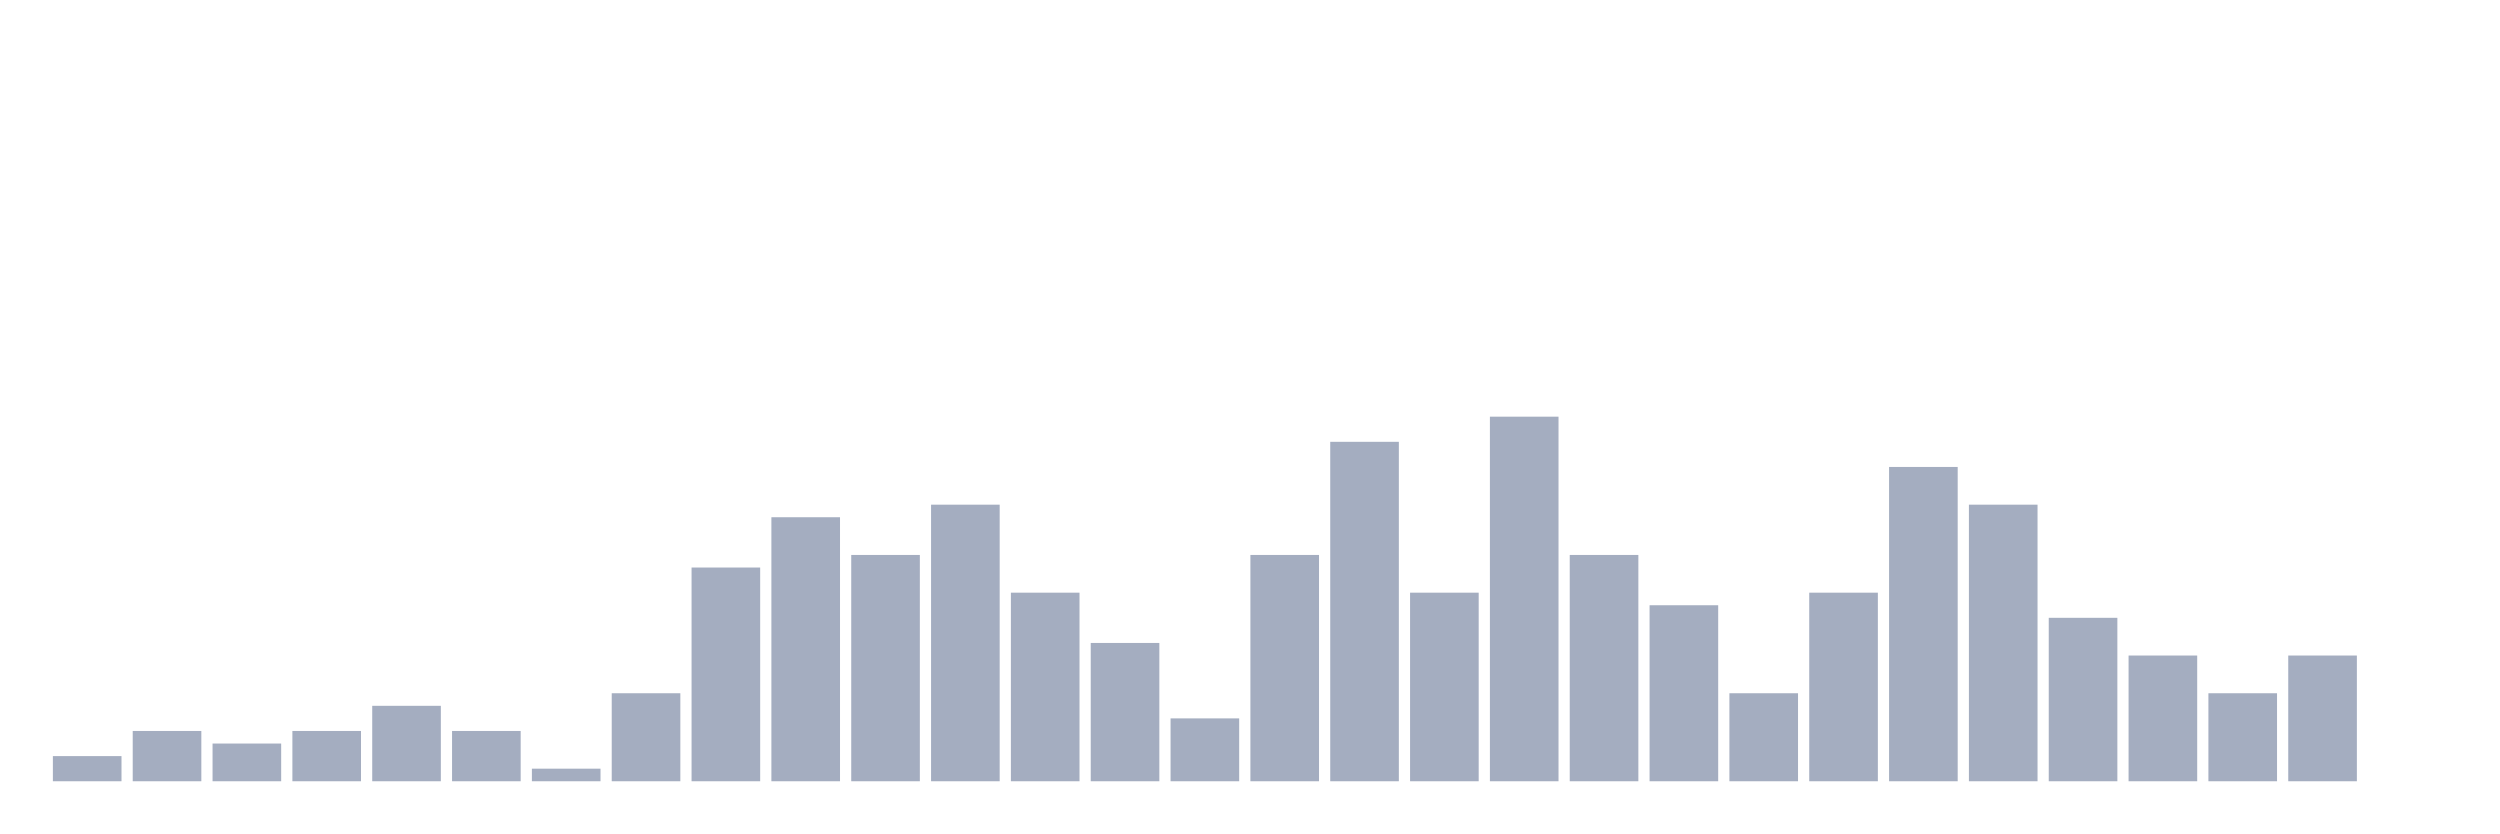
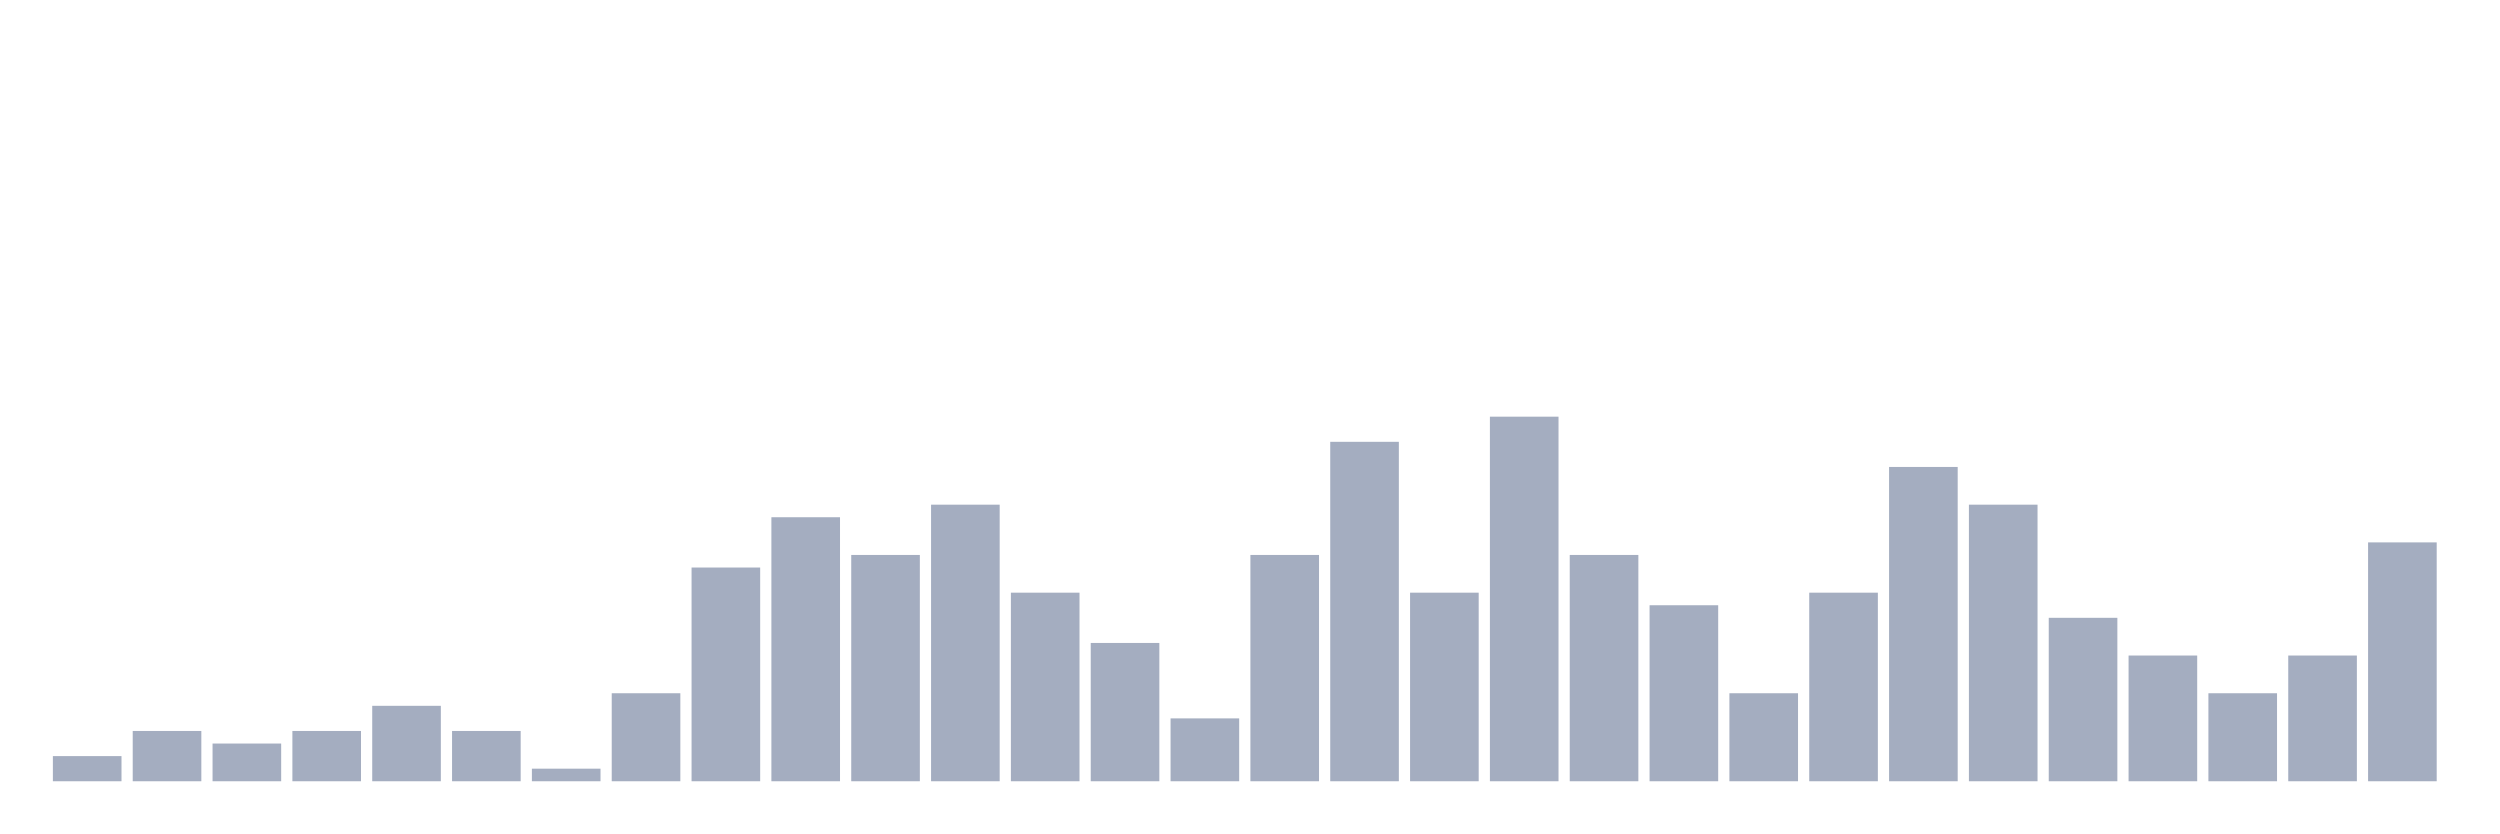
<svg xmlns="http://www.w3.org/2000/svg" viewBox="0 0 480 160">
  <g transform="translate(10,10)">
    <rect class="bar" x="0.153" width="13.175" y="135.172" height="4.828" fill="rgb(164,173,192)" />
    <rect class="bar" x="15.482" width="13.175" y="130.345" height="9.655" fill="rgb(164,173,192)" />
    <rect class="bar" x="30.81" width="13.175" y="132.759" height="7.241" fill="rgb(164,173,192)" />
    <rect class="bar" x="46.138" width="13.175" y="130.345" height="9.655" fill="rgb(164,173,192)" />
    <rect class="bar" x="61.466" width="13.175" y="125.517" height="14.483" fill="rgb(164,173,192)" />
    <rect class="bar" x="76.794" width="13.175" y="130.345" height="9.655" fill="rgb(164,173,192)" />
    <rect class="bar" x="92.123" width="13.175" y="137.586" height="2.414" fill="rgb(164,173,192)" />
    <rect class="bar" x="107.451" width="13.175" y="123.103" height="16.897" fill="rgb(164,173,192)" />
    <rect class="bar" x="122.779" width="13.175" y="98.966" height="41.034" fill="rgb(164,173,192)" />
    <rect class="bar" x="138.107" width="13.175" y="89.31" height="50.69" fill="rgb(164,173,192)" />
    <rect class="bar" x="153.436" width="13.175" y="96.552" height="43.448" fill="rgb(164,173,192)" />
    <rect class="bar" x="168.764" width="13.175" y="86.897" height="53.103" fill="rgb(164,173,192)" />
    <rect class="bar" x="184.092" width="13.175" y="103.793" height="36.207" fill="rgb(164,173,192)" />
    <rect class="bar" x="199.42" width="13.175" y="113.448" height="26.552" fill="rgb(164,173,192)" />
    <rect class="bar" x="214.748" width="13.175" y="127.931" height="12.069" fill="rgb(164,173,192)" />
    <rect class="bar" x="230.077" width="13.175" y="96.552" height="43.448" fill="rgb(164,173,192)" />
    <rect class="bar" x="245.405" width="13.175" y="74.828" height="65.172" fill="rgb(164,173,192)" />
    <rect class="bar" x="260.733" width="13.175" y="103.793" height="36.207" fill="rgb(164,173,192)" />
    <rect class="bar" x="276.061" width="13.175" y="70" height="70" fill="rgb(164,173,192)" />
    <rect class="bar" x="291.39" width="13.175" y="96.552" height="43.448" fill="rgb(164,173,192)" />
    <rect class="bar" x="306.718" width="13.175" y="106.207" height="33.793" fill="rgb(164,173,192)" />
    <rect class="bar" x="322.046" width="13.175" y="123.103" height="16.897" fill="rgb(164,173,192)" />
    <rect class="bar" x="337.374" width="13.175" y="103.793" height="36.207" fill="rgb(164,173,192)" />
    <rect class="bar" x="352.702" width="13.175" y="79.655" height="60.345" fill="rgb(164,173,192)" />
    <rect class="bar" x="368.031" width="13.175" y="86.897" height="53.103" fill="rgb(164,173,192)" />
    <rect class="bar" x="383.359" width="13.175" y="108.621" height="31.379" fill="rgb(164,173,192)" />
    <rect class="bar" x="398.687" width="13.175" y="115.862" height="24.138" fill="rgb(164,173,192)" />
    <rect class="bar" x="414.015" width="13.175" y="123.103" height="16.897" fill="rgb(164,173,192)" />
    <rect class="bar" x="429.344" width="13.175" y="115.862" height="24.138" fill="rgb(164,173,192)" />
-     <rect class="bar" x="444.672" width="13.175" y="140" height="0" fill="rgb(164,173,192)" />
+     <rect class="bar" x="444.672" width="13.175" y="94.138" height="45.862" fill="rgb(164,173,192)" />
  </g>
</svg>
